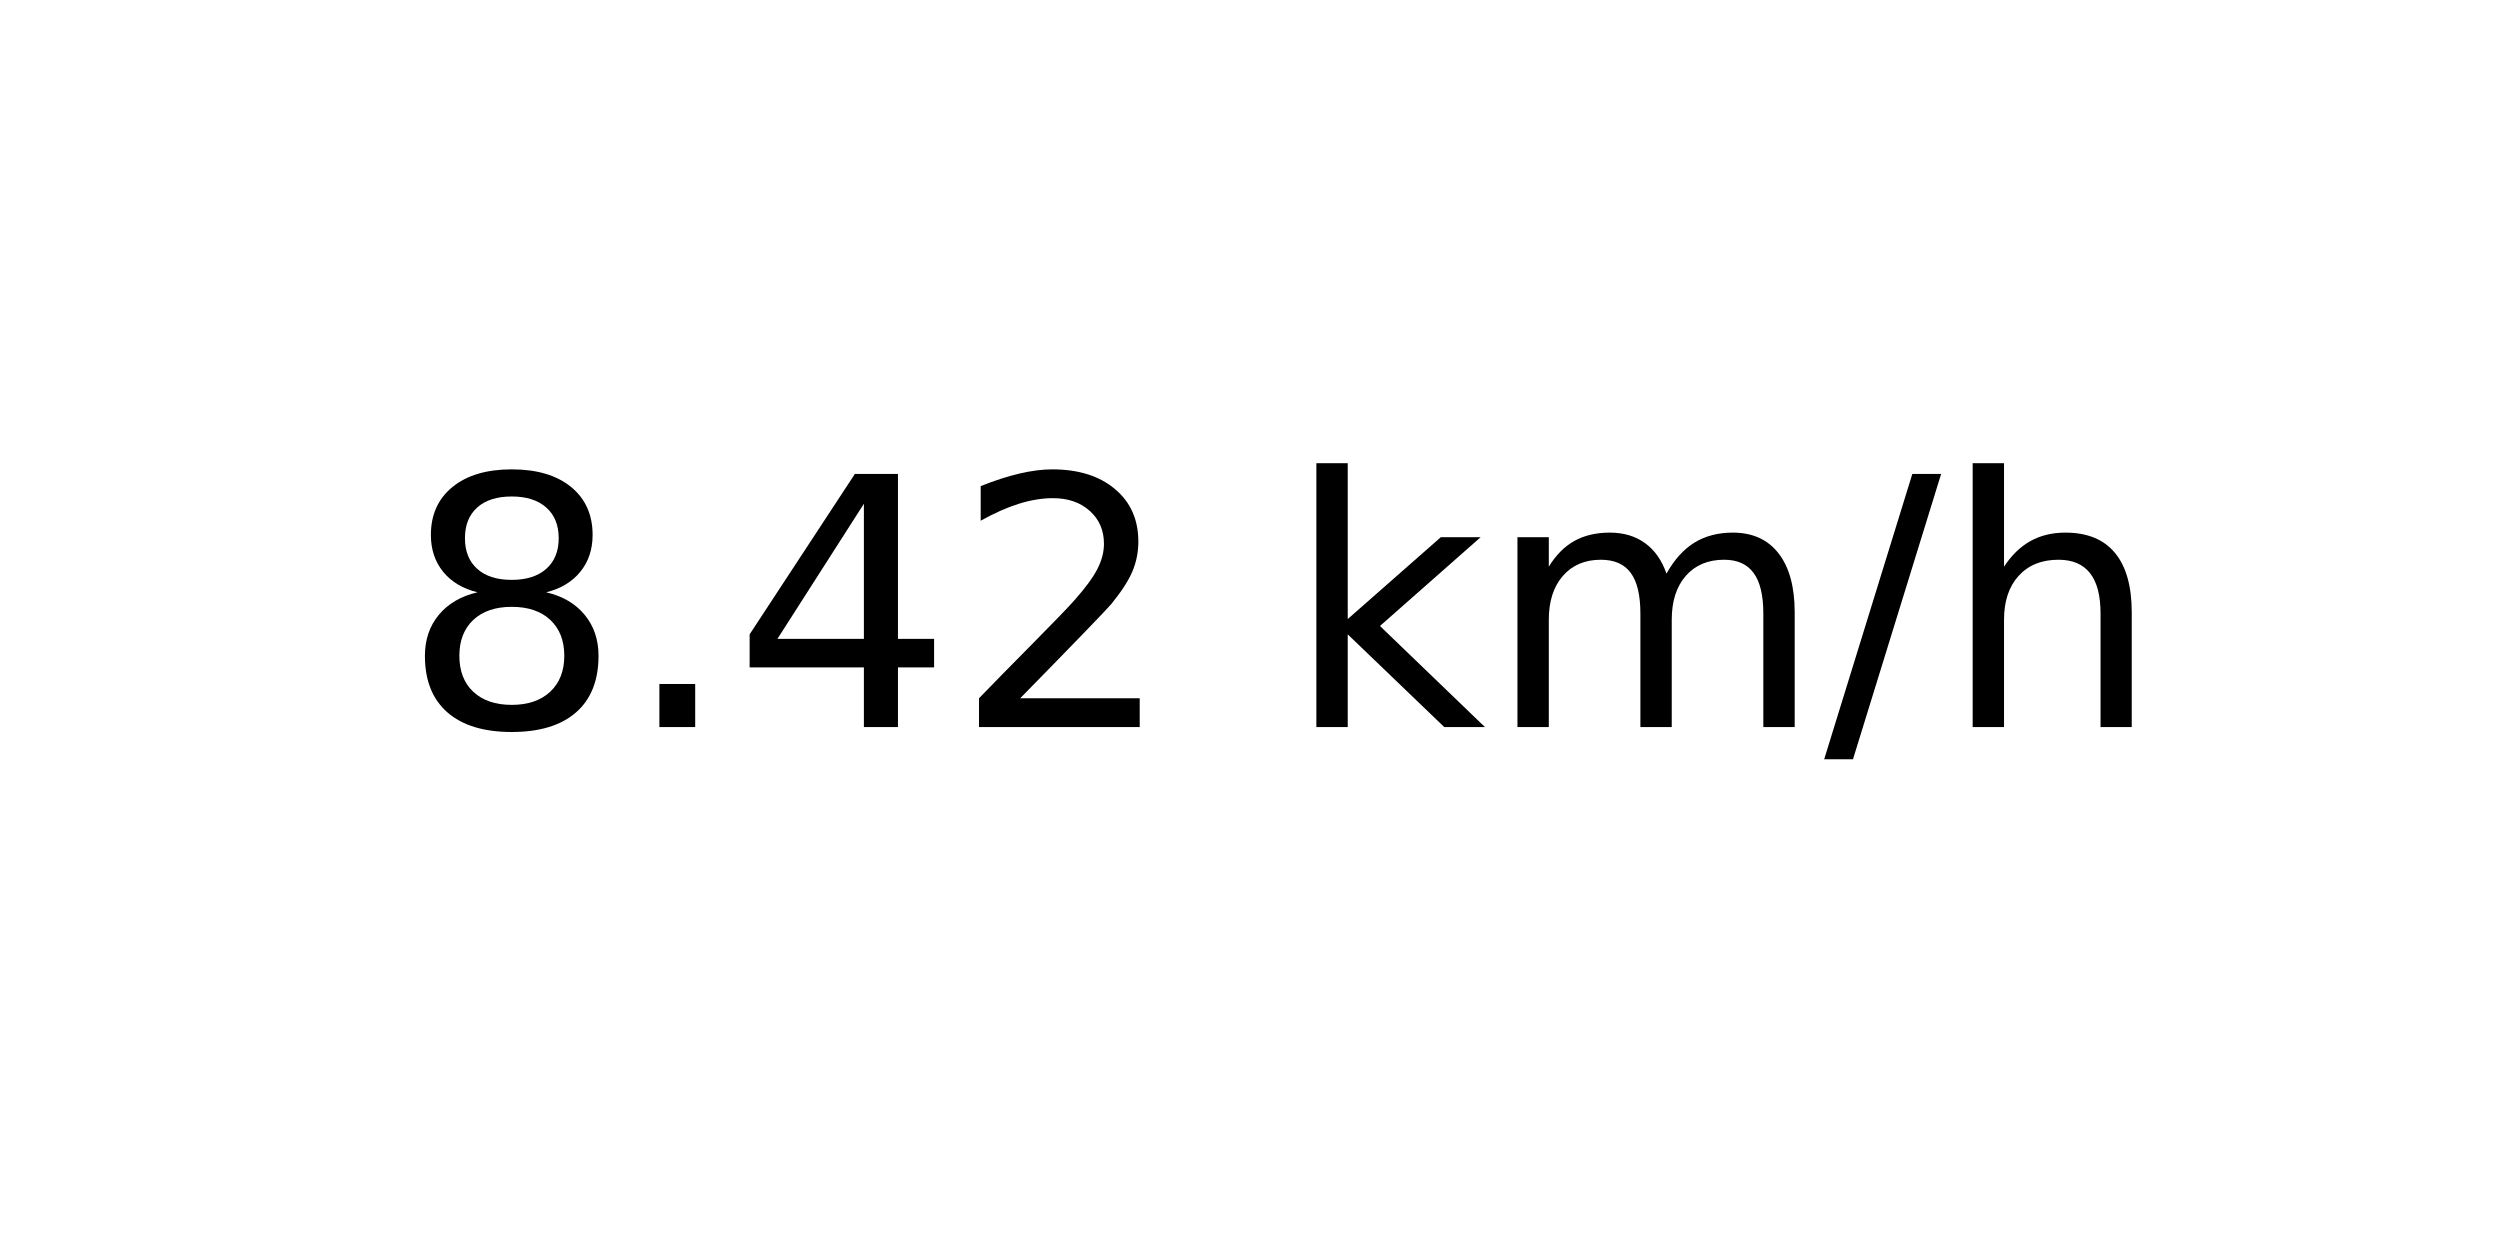
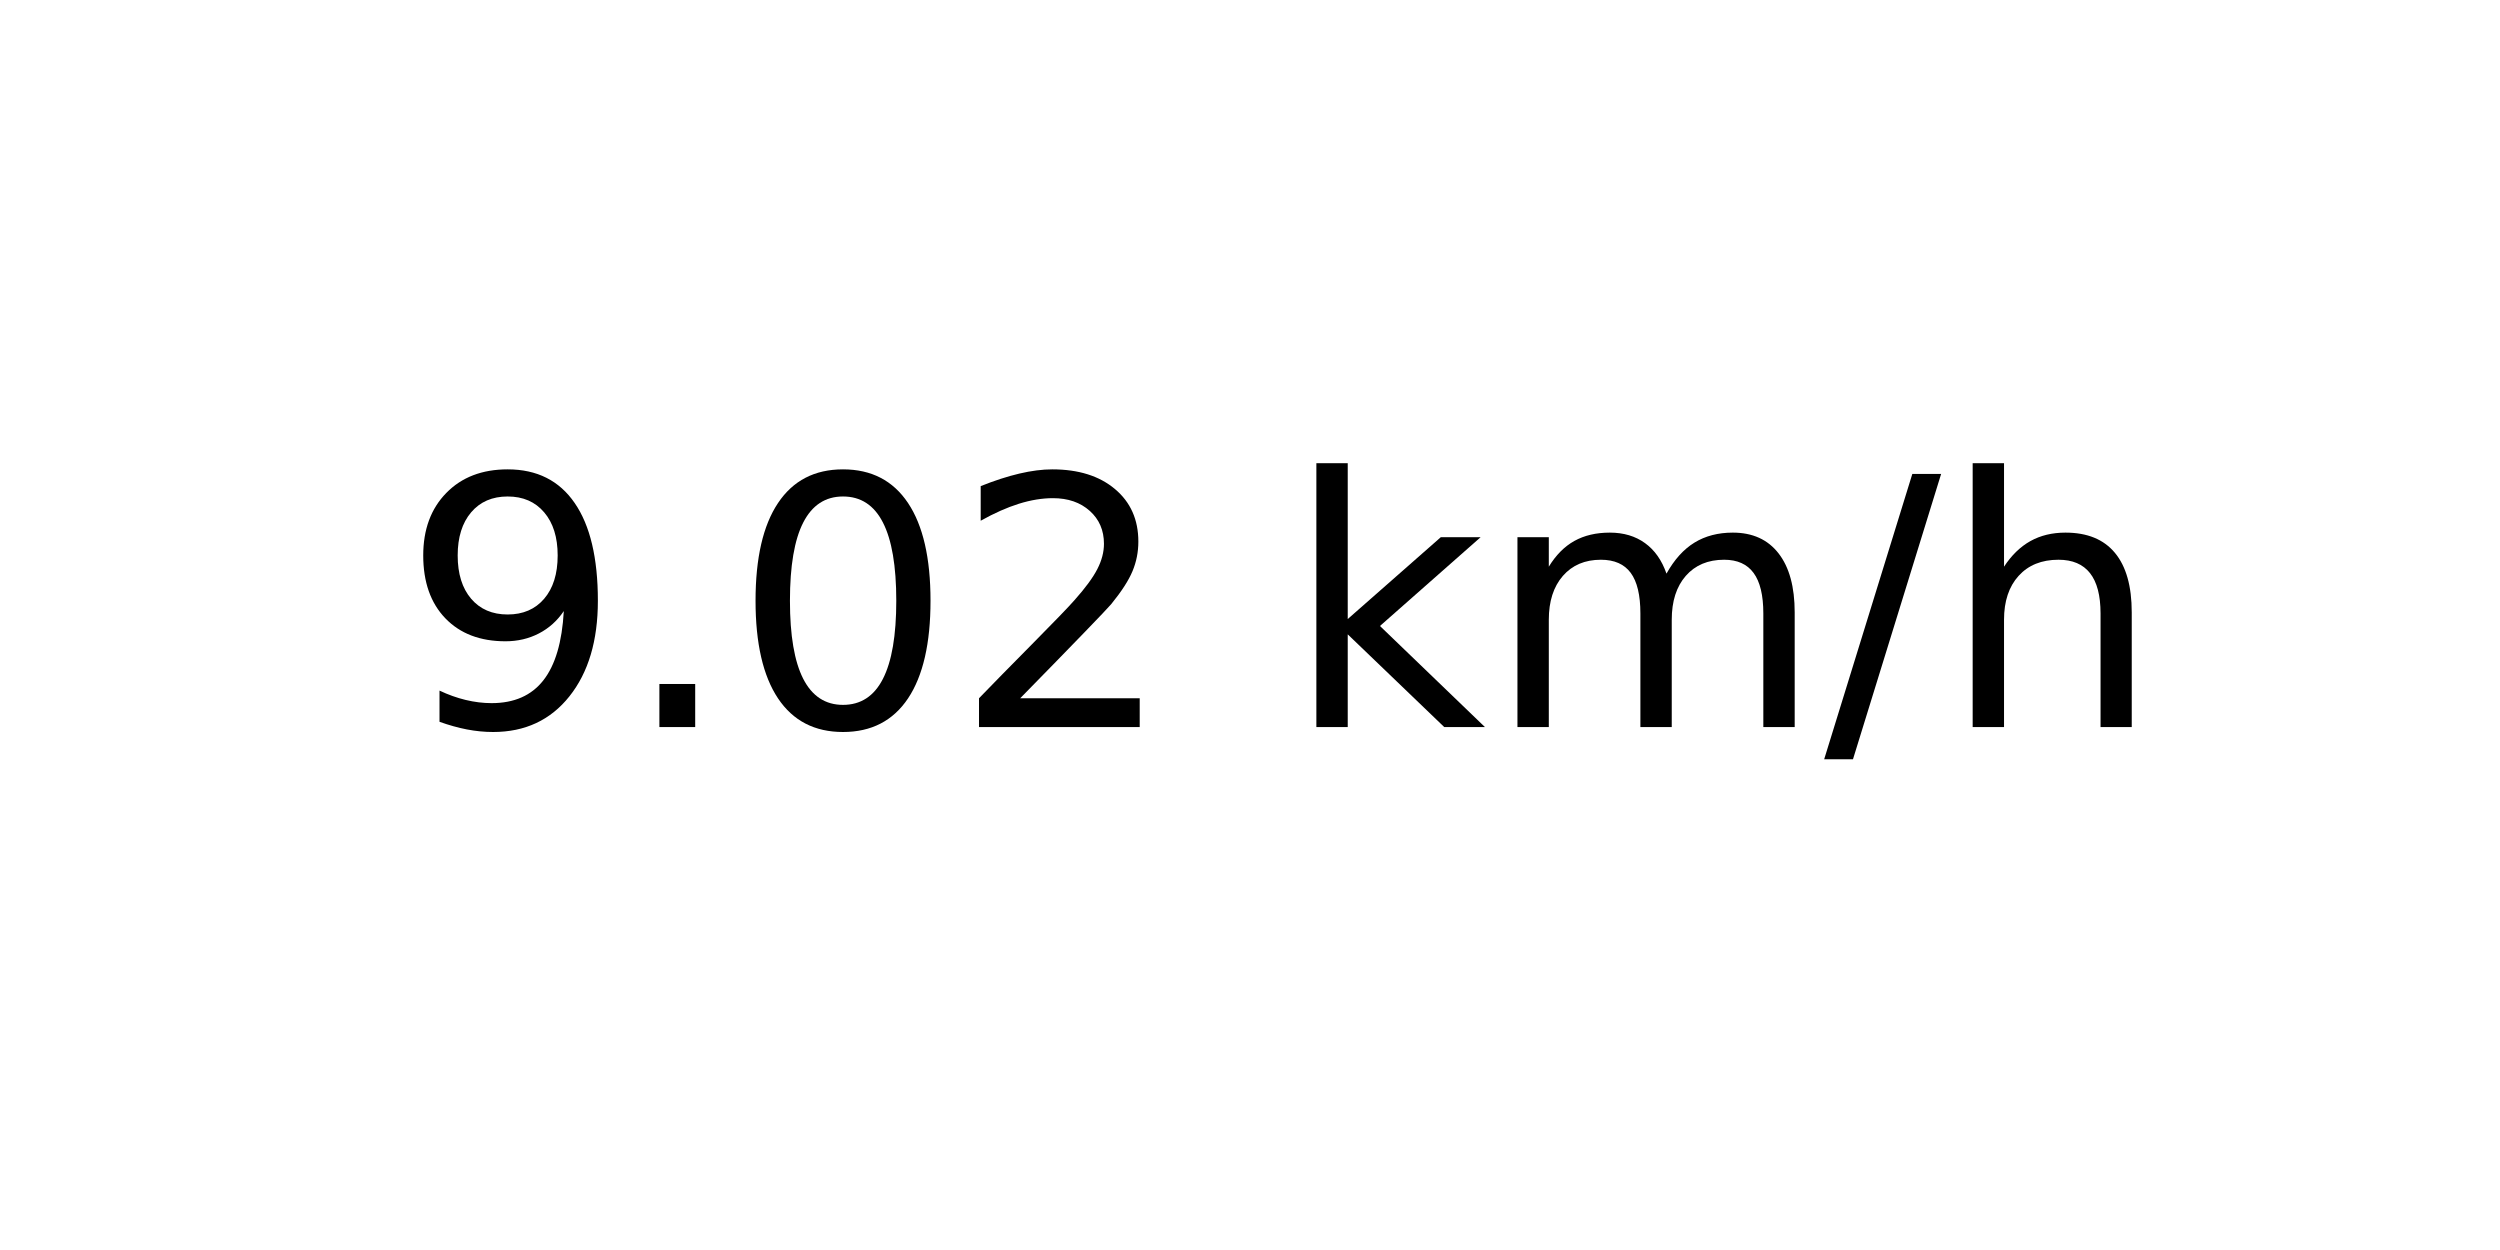
<svg xmlns="http://www.w3.org/2000/svg" xmlns:xlink="http://www.w3.org/1999/xlink" width="72pt" height="36pt" viewBox="0 0 72 36" version="1.1">
  <defs>
    <style type="text/css">*{stroke-linejoin: round; stroke-linecap: butt}</style>
  </defs>
  <g id="figure_1">
    <g id="axes_1">
      <g id="text_1">
        <g transform="translate(11.55937 20.93937) scale(0.1 -0.1)">
          <defs>
-             <path id="DejaVuSans-38" d="M 2034 2216  Q 1584 2216 1326 1975  Q 1069 1734 1069 1313  Q 1069 891 1326 650  Q 1584 409 2034 409  Q 2484 409 2743 651  Q 3003 894 3003 1313  Q 3003 1734 2745 1975  Q 2488 2216 2034 2216  z M 1403 2484  Q 997 2584 770 2862  Q 544 3141 544 3541  Q 544 4100 942 4425  Q 1341 4750 2034 4750  Q 2731 4750 3128 4425  Q 3525 4100 3525 3541  Q 3525 3141 3298 2862  Q 3072 2584 2669 2484  Q 3125 2378 3379 2068  Q 3634 1759 3634 1313  Q 3634 634 3220 271  Q 2806 -91 2034 -91  Q 1263 -91 848 271  Q 434 634 434 1313  Q 434 1759 690 2068  Q 947 2378 1403 2484  z M 1172 3481  Q 1172 3119 1398 2916  Q 1625 2713 2034 2713  Q 2441 2713 2670 2916  Q 2900 3119 2900 3481  Q 2900 3844 2670 4047  Q 2441 4250 2034 4250  Q 1625 4250 1398 4047  Q 1172 3844 1172 3481  z " transform="scale(0.015625)" />
+             <path id="DejaVuSans-39" d="M 703 97  L 703 672  Q 941 559 1184 500  Q 1428 441 1663 441  Q 2288 441 2617 861  Q 2947 1281 2994 2138  Q 2813 1869 2534 1725  Q 2256 1581 1919 1581  Q 1219 1581 811 2004  Q 403 2428 403 3163  Q 403 3881 828 4315  Q 1253 4750 1959 4750  Q 2769 4750 3195 4129  Q 3622 3509 3622 2328  Q 3622 1225 3098 567  Q 2575 -91 1691 -91  Q 1453 -91 1209 -44  Q 966 3 703 97  z M 1959 2075  Q 2384 2075 2632 2365  Q 2881 2656 2881 3163  Q 2881 3666 2632 3958  Q 2384 4250 1959 4250  Q 1534 4250 1286 3958  Q 1038 3666 1038 3163  Q 1038 2656 1286 2365  Q 1534 2075 1959 2075  z " transform="scale(0.015625)" />
            <path id="DejaVuSans-2e" d="M 684 794  L 1344 794  L 1344 0  L 684 0  L 684 794  z " transform="scale(0.015625)" />
-             <path id="DejaVuSans-34" d="M 2419 4116  L 825 1625  L 2419 1625  L 2419 4116  z M 2253 4666  L 3047 4666  L 3047 1625  L 3713 1625  L 3713 1100  L 3047 1100  L 3047 0  L 2419 0  L 2419 1100  L 313 1100  L 313 1709  L 2253 4666  z " transform="scale(0.015625)" />
+             <path id="DejaVuSans-30" d="M 2034 4250  Q 1547 4250 1301 3770  Q 1056 3291 1056 2328  Q 1056 1369 1301 889  Q 1547 409 2034 409  Q 2525 409 2770 889  Q 3016 1369 3016 2328  Q 3016 3291 2770 3770  Q 2525 4250 2034 4250  z M 2034 4750  Q 2819 4750 3233 4129  Q 3647 3509 3647 2328  Q 3647 1150 3233 529  Q 2819 -91 2034 -91  Q 1250 -91 836 529  Q 422 1150 422 2328  Q 422 3509 836 4129  Q 1250 4750 2034 4750  z " transform="scale(0.015625)" />
            <path id="DejaVuSans-32" d="M 1228 531  L 3431 531  L 3431 0  L 469 0  L 469 531  Q 828 903 1448 1529  Q 2069 2156 2228 2338  Q 2531 2678 2651 2914  Q 2772 3150 2772 3378  Q 2772 3750 2511 3984  Q 2250 4219 1831 4219  Q 1534 4219 1204 4116  Q 875 4013 500 3803  L 500 4441  Q 881 4594 1212 4672  Q 1544 4750 1819 4750  Q 2544 4750 2975 4387  Q 3406 4025 3406 3419  Q 3406 3131 3298 2873  Q 3191 2616 2906 2266  Q 2828 2175 2409 1742  Q 1991 1309 1228 531  z " transform="scale(0.015625)" />
            <path id="DejaVuSans-20" transform="scale(0.015625)" />
            <path id="DejaVuSans-6b" d="M 581 4863  L 1159 4863  L 1159 1991  L 2875 3500  L 3609 3500  L 1753 1863  L 3688 0  L 2938 0  L 1159 1709  L 1159 0  L 581 0  L 581 4863  z " transform="scale(0.015625)" />
            <path id="DejaVuSans-6d" d="M 3328 2828  Q 3544 3216 3844 3400  Q 4144 3584 4550 3584  Q 5097 3584 5394 3201  Q 5691 2819 5691 2113  L 5691 0  L 5113 0  L 5113 2094  Q 5113 2597 4934 2840  Q 4756 3084 4391 3084  Q 3944 3084 3684 2787  Q 3425 2491 3425 1978  L 3425 0  L 2847 0  L 2847 2094  Q 2847 2600 2669 2842  Q 2491 3084 2119 3084  Q 1678 3084 1418 2786  Q 1159 2488 1159 1978  L 1159 0  L 581 0  L 581 3500  L 1159 3500  L 1159 2956  Q 1356 3278 1631 3431  Q 1906 3584 2284 3584  Q 2666 3584 2933 3390  Q 3200 3197 3328 2828  z " transform="scale(0.015625)" />
            <path id="DejaVuSans-2f" d="M 1625 4666  L 2156 4666  L 531 -594  L 0 -594  L 1625 4666  z " transform="scale(0.015625)" />
            <path id="DejaVuSans-68" d="M 3513 2113  L 3513 0  L 2938 0  L 2938 2094  Q 2938 2591 2744 2837  Q 2550 3084 2163 3084  Q 1697 3084 1428 2787  Q 1159 2491 1159 1978  L 1159 0  L 581 0  L 581 4863  L 1159 4863  L 1159 2956  Q 1366 3272 1645 3428  Q 1925 3584 2291 3584  Q 2894 3584 3203 3211  Q 3513 2838 3513 2113  z " transform="scale(0.015625)" />
          </defs>
-           <use xlink:href="#DejaVuSans-38" />
+           <use xlink:href="#DejaVuSans-39" />
          <use xlink:href="#DejaVuSans-2e" x="63.623" />
-           <use xlink:href="#DejaVuSans-34" x="95.41" />
+           <use xlink:href="#DejaVuSans-30" x="95.41" />
          <use xlink:href="#DejaVuSans-32" x="159.033" />
          <use xlink:href="#DejaVuSans-20" x="222.656" />
          <use xlink:href="#DejaVuSans-6b" x="254.443" />
          <use xlink:href="#DejaVuSans-6d" x="312.354" />
          <use xlink:href="#DejaVuSans-2f" x="409.766" />
          <use xlink:href="#DejaVuSans-68" x="443.457" />
        </g>
      </g>
    </g>
  </g>
</svg>
